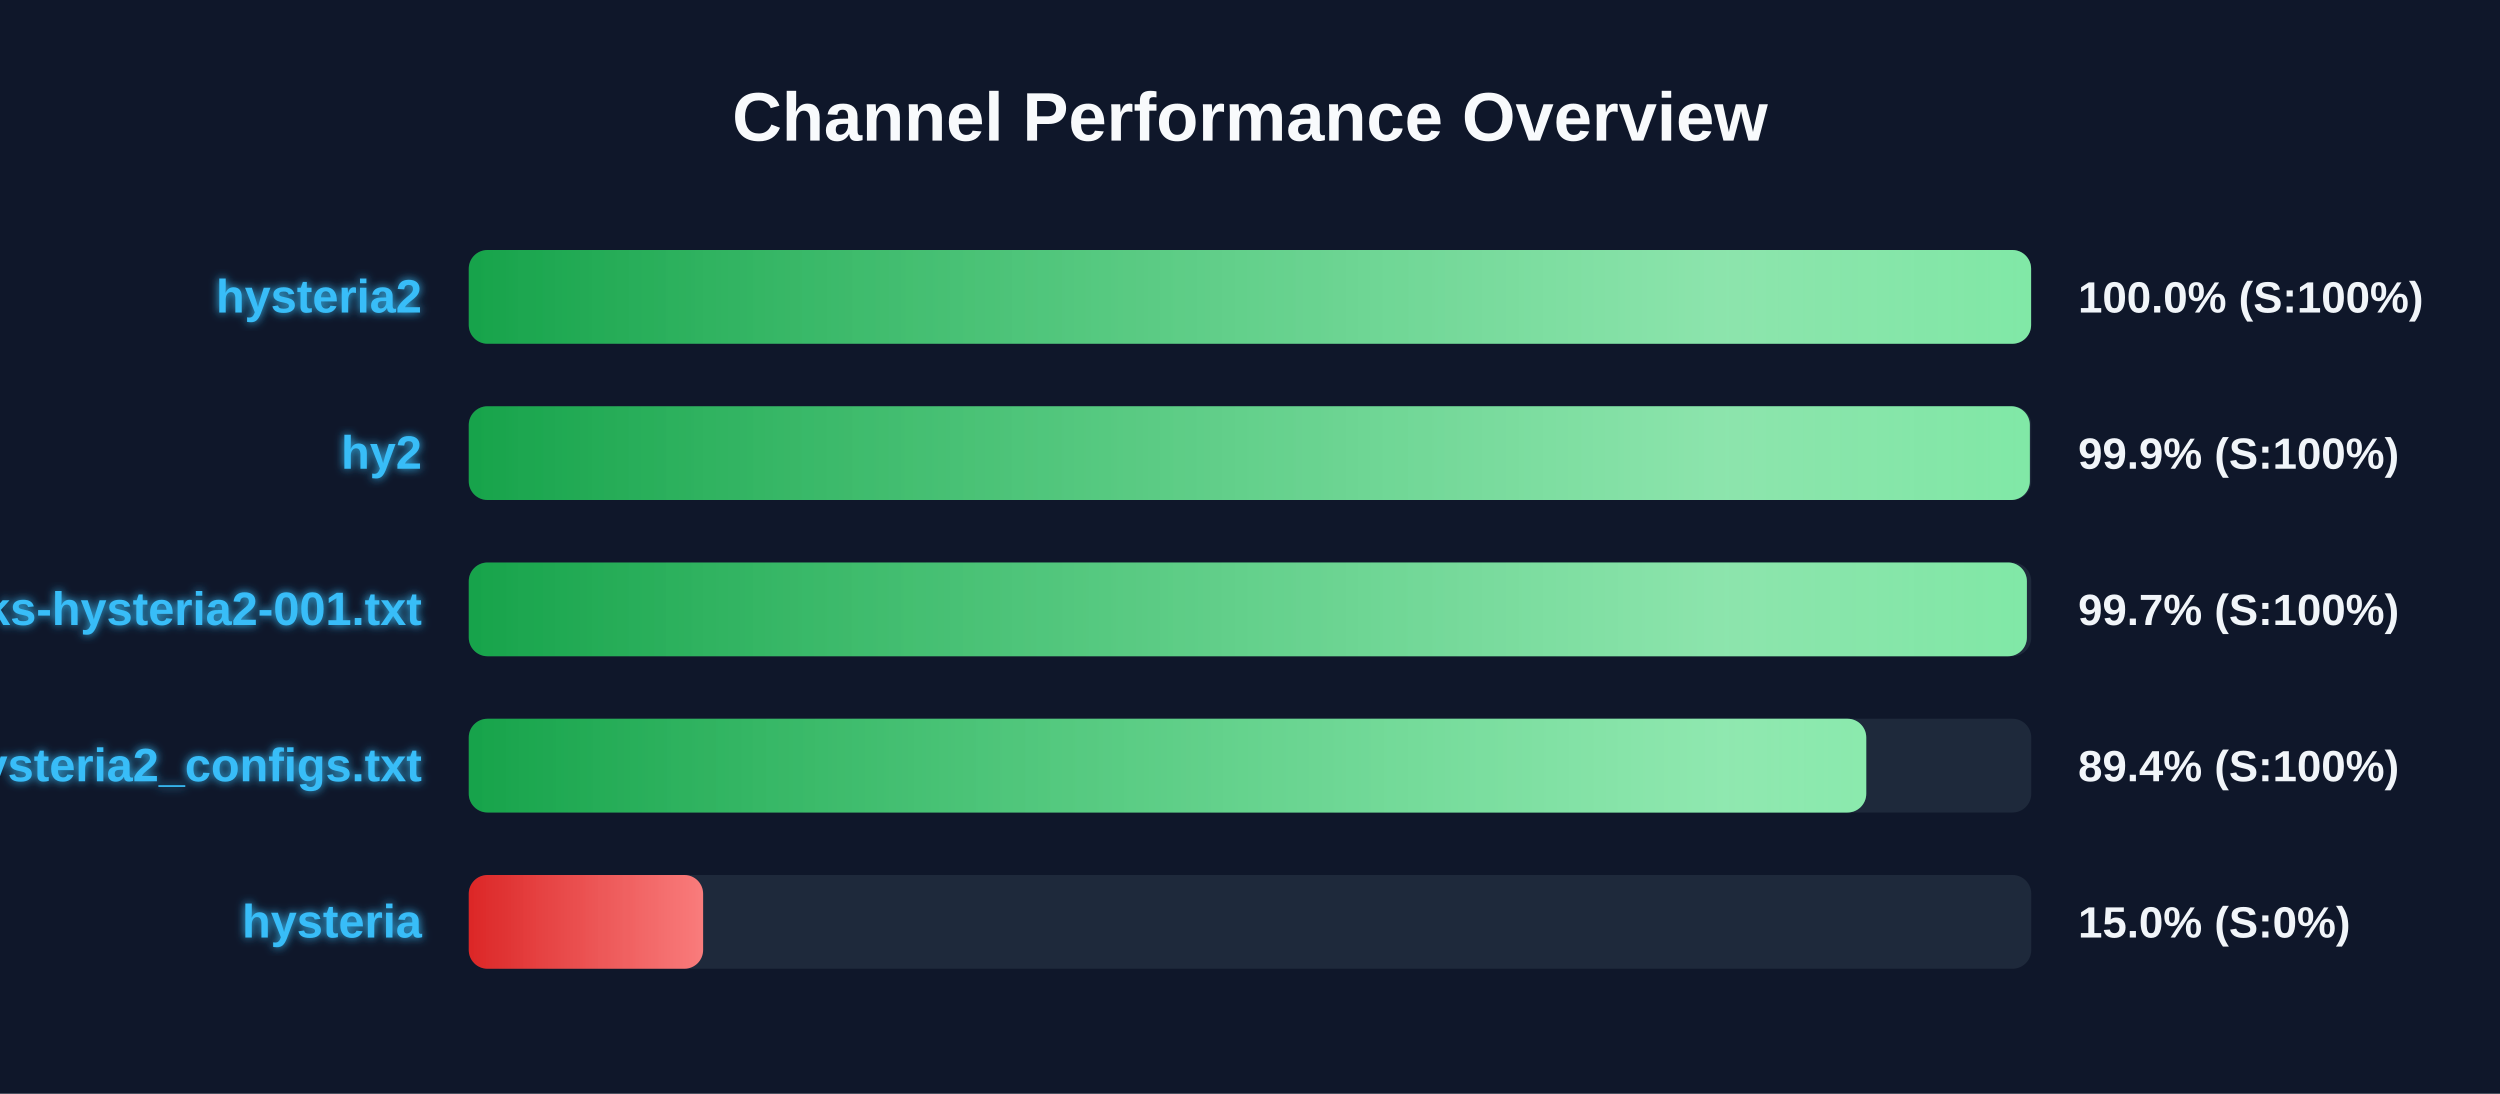
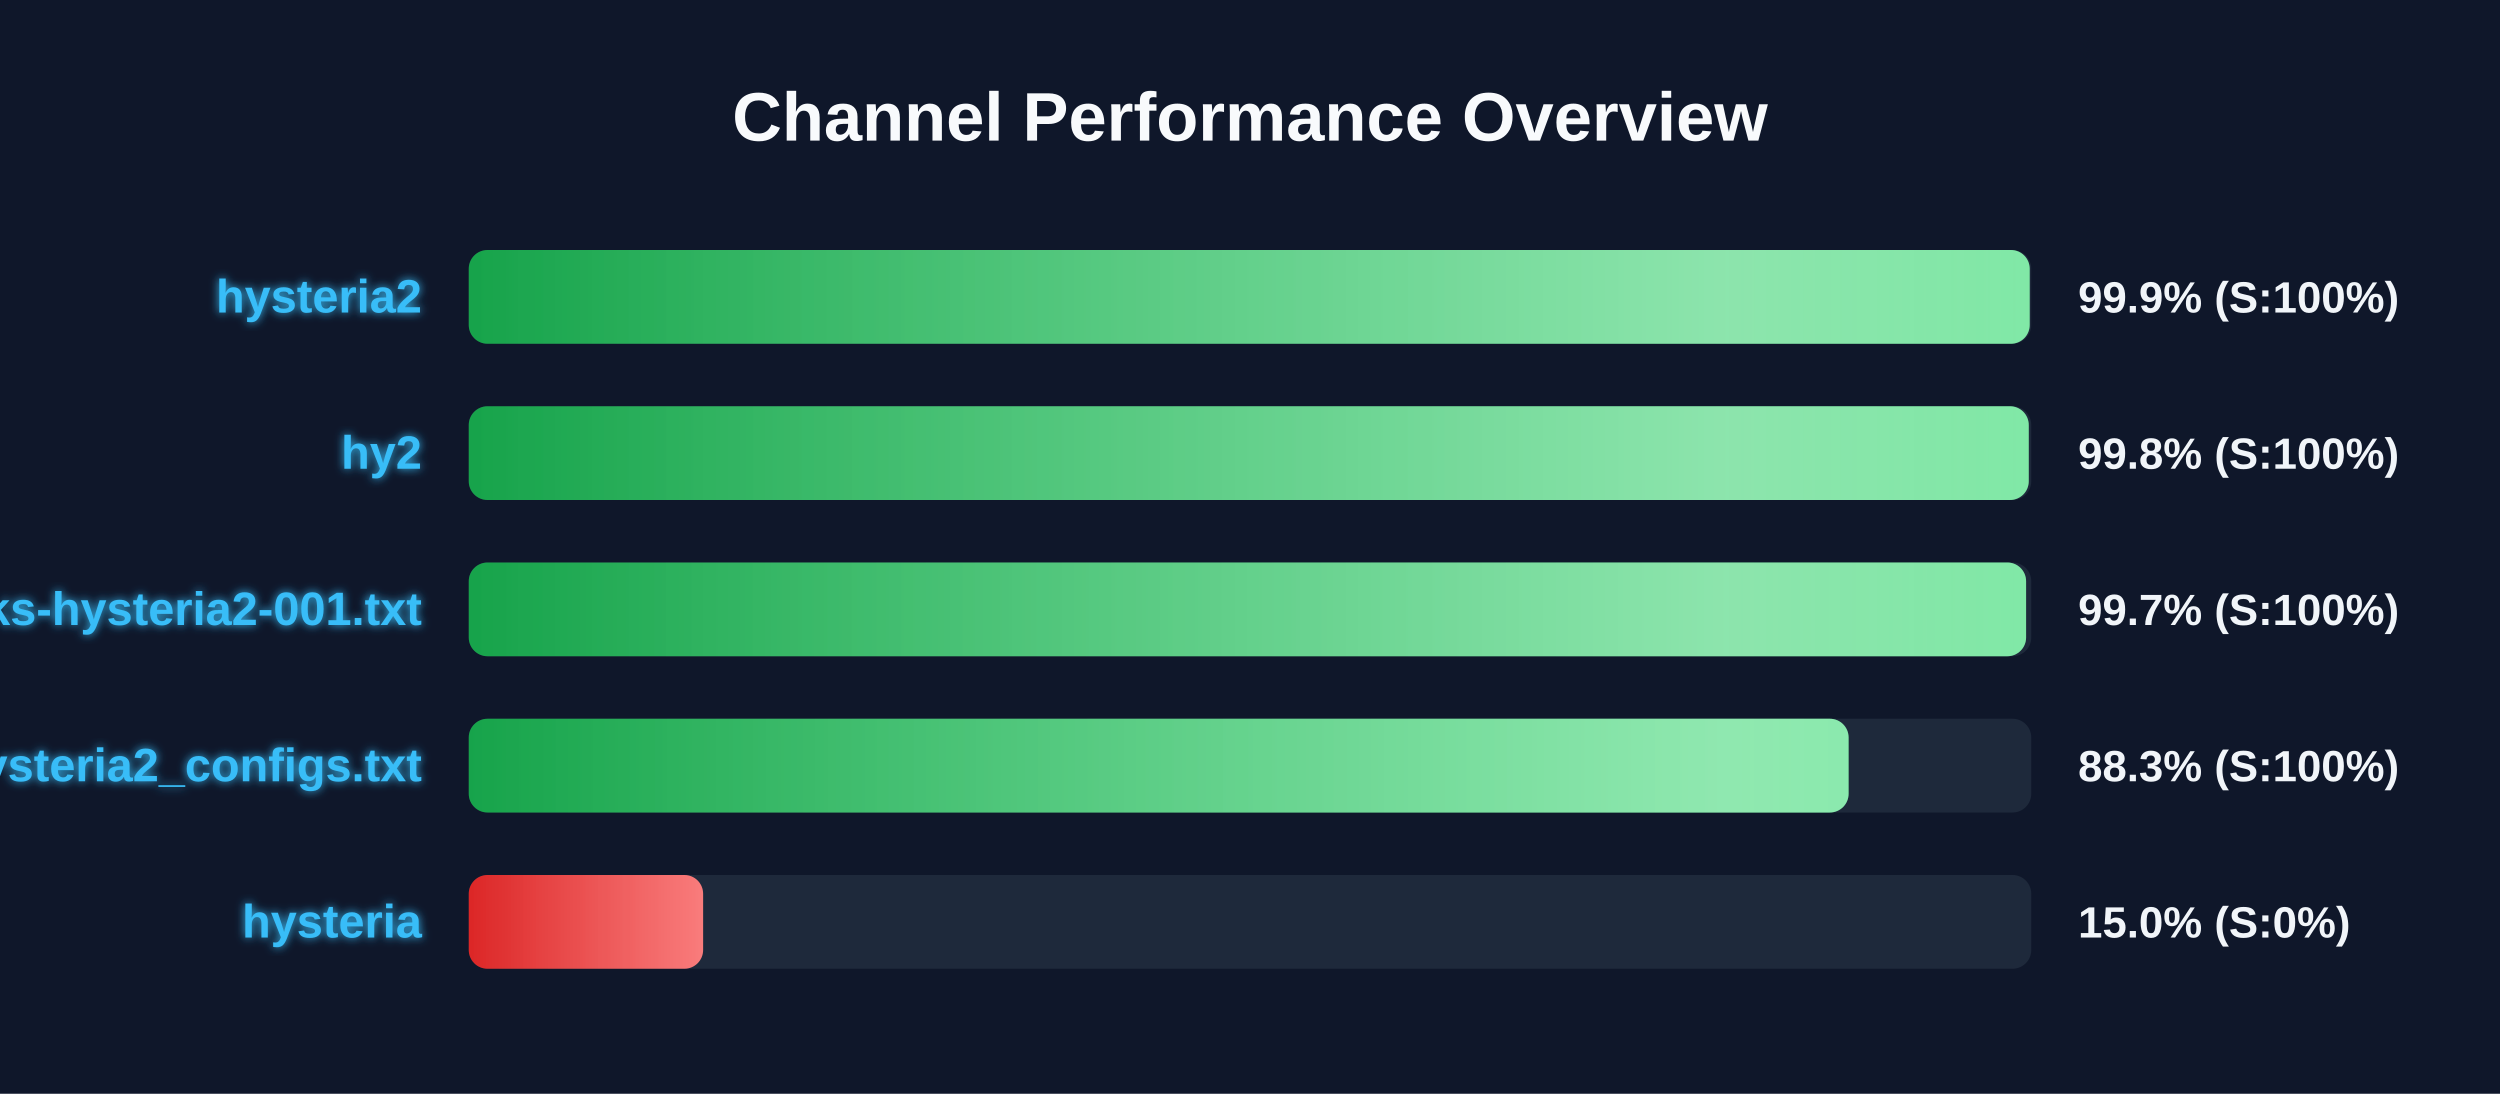
<svg xmlns="http://www.w3.org/2000/svg" width="800" height="350" version="1.1">
  <defs>
    <linearGradient id="grad-green" x1="0%" y1="0%" x2="100%" y2="0%">
      <stop offset="0%" stop-color="#16a34a" />
      <stop offset="100%" stop-color="#4ade80" />
    </linearGradient>
    <linearGradient id="grad-yellow" x1="0%" y1="0%" x2="100%" y2="0%">
      <stop offset="0%" stop-color="#ca8a04" />
      <stop offset="100%" stop-color="#fde047" />
    </linearGradient>
    <linearGradient id="grad-red" x1="0%" y1="0%" x2="100%" y2="0%">
      <stop offset="0%" stop-color="#dc2626" />
      <stop offset="100%" stop-color="#f87171" />
    </linearGradient>
    <linearGradient id="shimmer" x1="0%" y1="0%" x2="100%" y2="0%">
      <stop offset="0%" stop-color="rgba(255,255,255,0)" />
      <stop offset="50%" stop-color="rgba(255,255,255,0.4)" />
      <stop offset="100%" stop-color="rgba(255,255,255,0)" />
    </linearGradient>
    <filter id="glow" x="-20%" y="-20%" width="140%" height="140%">
      <feGaussianBlur stdDeviation="1.5" result="blur" />
      <feComposite in="SourceGraphic" in2="blur" operator="over" />
    </filter>
  </defs>
  <style>
        .bg-rect { fill: #0f172a; }
        .title { font: bold 22px 'Segoe UI', Arial, sans-serif; fill: #f8fafc; }
        .row { font: bold 15px 'Segoe UI', Arial, sans-serif; fill: #38bdf8; filter: url(#glow); }
        .score { font: bold 14px 'Segoe UI', Arial, sans-serif; fill: #f1f5f9; }
        @keyframes shimmer-anim {
            0% { transform: translateX(-100%); }
            100% { transform: translateX(200%); }
        }
        .shimmer-rect {
            animation: shimmer-anim 2.5s infinite linear;
        }
    </style>
  <rect width="100%" height="100%" class="bg-rect" />
  <text x="400" y="45" text-anchor="middle" class="title">Channel Performance Overview</text>
  <rect x="150" y="80" width="500" height="30" fill="#1e293b" rx="6" />
  <clipPath id="clip-0">
-     <rect x="150" y="80" width="499.95" height="30" rx="6" />
+     <rect x="150" y="80" width="499.5" height="30" rx="6" />
  </clipPath>
-   <rect x="150" y="80" width="499.95" height="30" fill="url(#grad-green)" rx="6" />
+   <rect x="150" y="80" width="499.5" height="30" fill="url(#grad-green)" rx="6" />
  <g clip-path="url(#clip-0)">
    <rect x="150" y="80" width="100%" height="30" fill="url(#shimmer)" class="shimmer-rect" />
  </g>
  <text x="135" y="100" text-anchor="end" class="row">hysteria2</text>
-   <text x="665" y="100" text-anchor="start" class="score">100.0% (S:100%)</text>
+   <text x="665" y="100" text-anchor="start" class="score">99.9% (S:100%)</text>
  <rect x="150" y="130" width="500" height="30" fill="#1e293b" rx="6" />
  <clipPath id="clip-1">
-     <rect x="150" y="130" width="499.55" height="30" rx="6" />
+     <rect x="150" y="130" width="499.2" height="30" rx="6" />
  </clipPath>
-   <rect x="150" y="130" width="499.55" height="30" fill="url(#grad-green)" rx="6" />
+   <rect x="150" y="130" width="499.2" height="30" fill="url(#grad-green)" rx="6" />
  <g clip-path="url(#clip-1)">
    <rect x="150" y="130" width="100%" height="30" fill="url(#shimmer)" class="shimmer-rect" />
  </g>
  <text x="135" y="150" text-anchor="end" class="row">hy2</text>
-   <text x="665" y="150" text-anchor="start" class="score">99.9% (S:100%)</text>
+   <text x="665" y="150" text-anchor="start" class="score">99.8% (S:100%)</text>
  <rect x="150" y="180" width="500" height="30" fill="#1e293b" rx="6" />
  <clipPath id="clip-2">
-     <rect x="150" y="180" width="498.6" height="30" rx="6" />
+     <rect x="150" y="180" width="498.35" height="30" rx="6" />
  </clipPath>
-   <rect x="150" y="180" width="498.6" height="30" fill="url(#grad-green)" rx="6" />
+   <rect x="150" y="180" width="498.35" height="30" fill="url(#grad-green)" rx="6" />
  <g clip-path="url(#clip-2)">
    <rect x="150" y="180" width="100%" height="30" fill="url(#shimmer)" class="shimmer-rect" />
  </g>
  <text x="135" y="200" text-anchor="end" class="row">EbraSha-Protocol-Chunks-hysteria2-001.txt</text>
  <text x="665" y="200" text-anchor="start" class="score">99.7% (S:100%)</text>
  <rect x="150" y="230" width="500" height="30" fill="#1e293b" rx="6" />
  <clipPath id="clip-3">
-     <rect x="150" y="230" width="447.2" height="30" rx="6" />
+     <rect x="150" y="230" width="441.55" height="30" rx="6" />
  </clipPath>
-   <rect x="150" y="230" width="447.2" height="30" fill="url(#grad-green)" rx="6" />
+   <rect x="150" y="230" width="441.55" height="30" fill="url(#grad-green)" rx="6" />
  <g clip-path="url(#clip-3)">
    <rect x="150" y="230" width="100%" height="30" fill="url(#shimmer)" class="shimmer-rect" />
  </g>
  <text x="135" y="250" text-anchor="end" class="row">hysteria2_configs.txt</text>
-   <text x="665" y="250" text-anchor="start" class="score">89.4% (S:100%)</text>
+   <text x="665" y="250" text-anchor="start" class="score">88.3% (S:100%)</text>
  <rect x="150" y="280" width="500" height="30" fill="#1e293b" rx="6" />
  <clipPath id="clip-4">
    <rect x="150" y="280" width="75.0" height="30" rx="6" />
  </clipPath>
  <rect x="150" y="280" width="75.0" height="30" fill="url(#grad-red)" rx="6" />
  <g clip-path="url(#clip-4)">
    <rect x="150" y="280" width="100%" height="30" fill="url(#shimmer)" class="shimmer-rect" />
  </g>
  <text x="135" y="300" text-anchor="end" class="row">hysteria</text>
  <text x="665" y="300" text-anchor="start" class="score">15.0% (S:0%)</text>
</svg>
